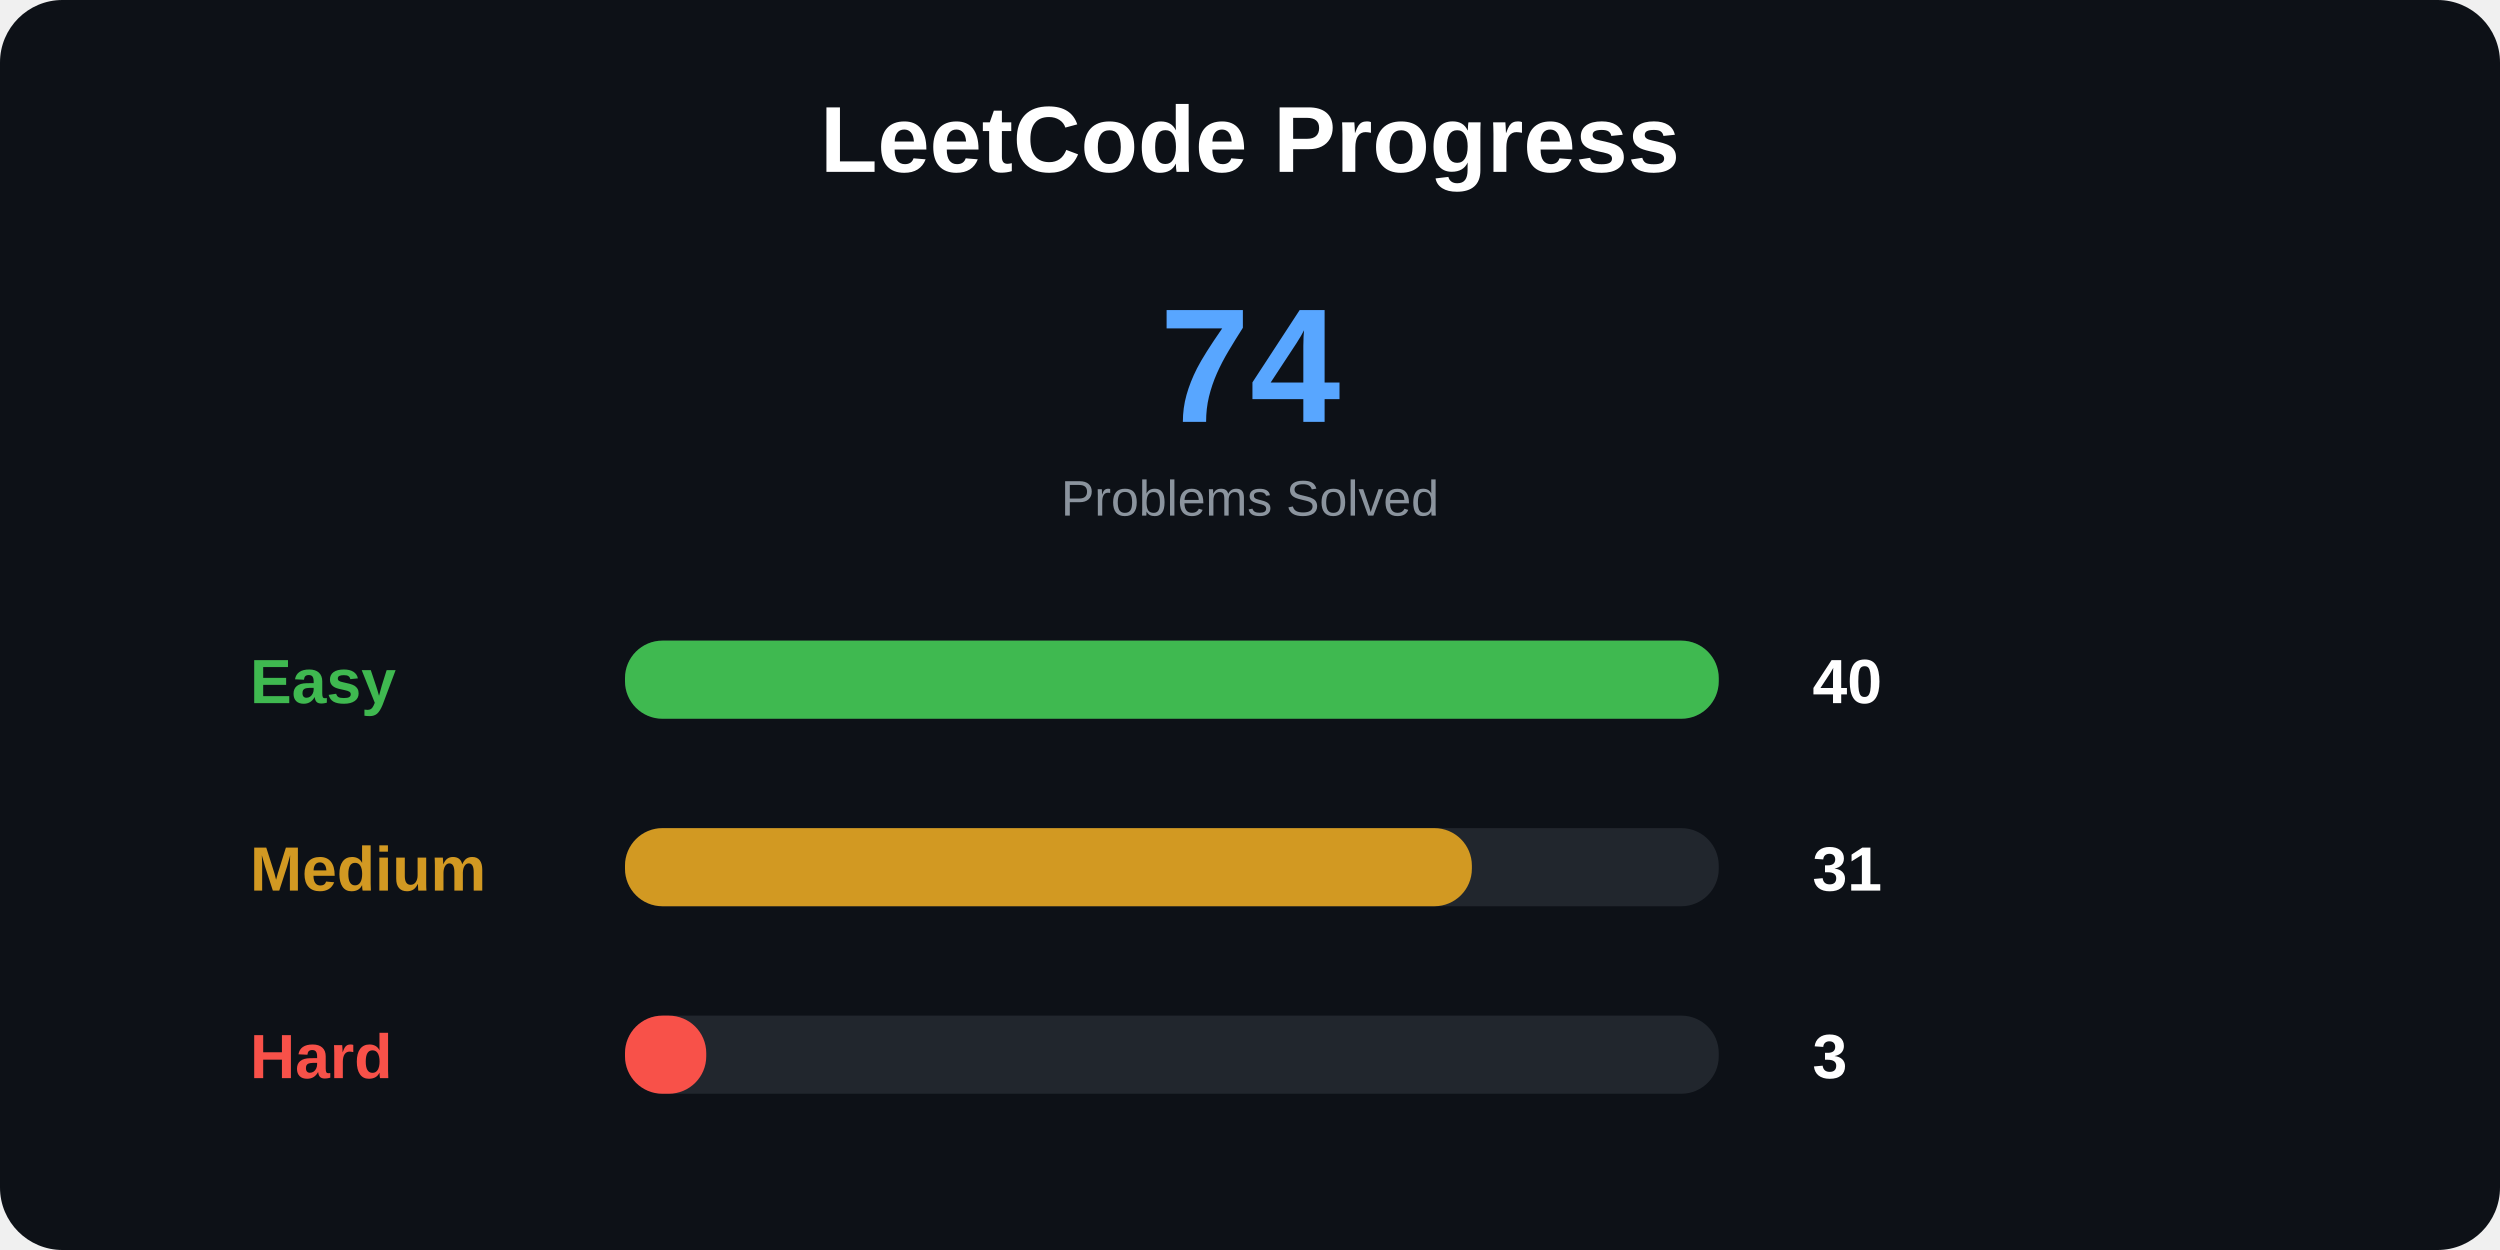
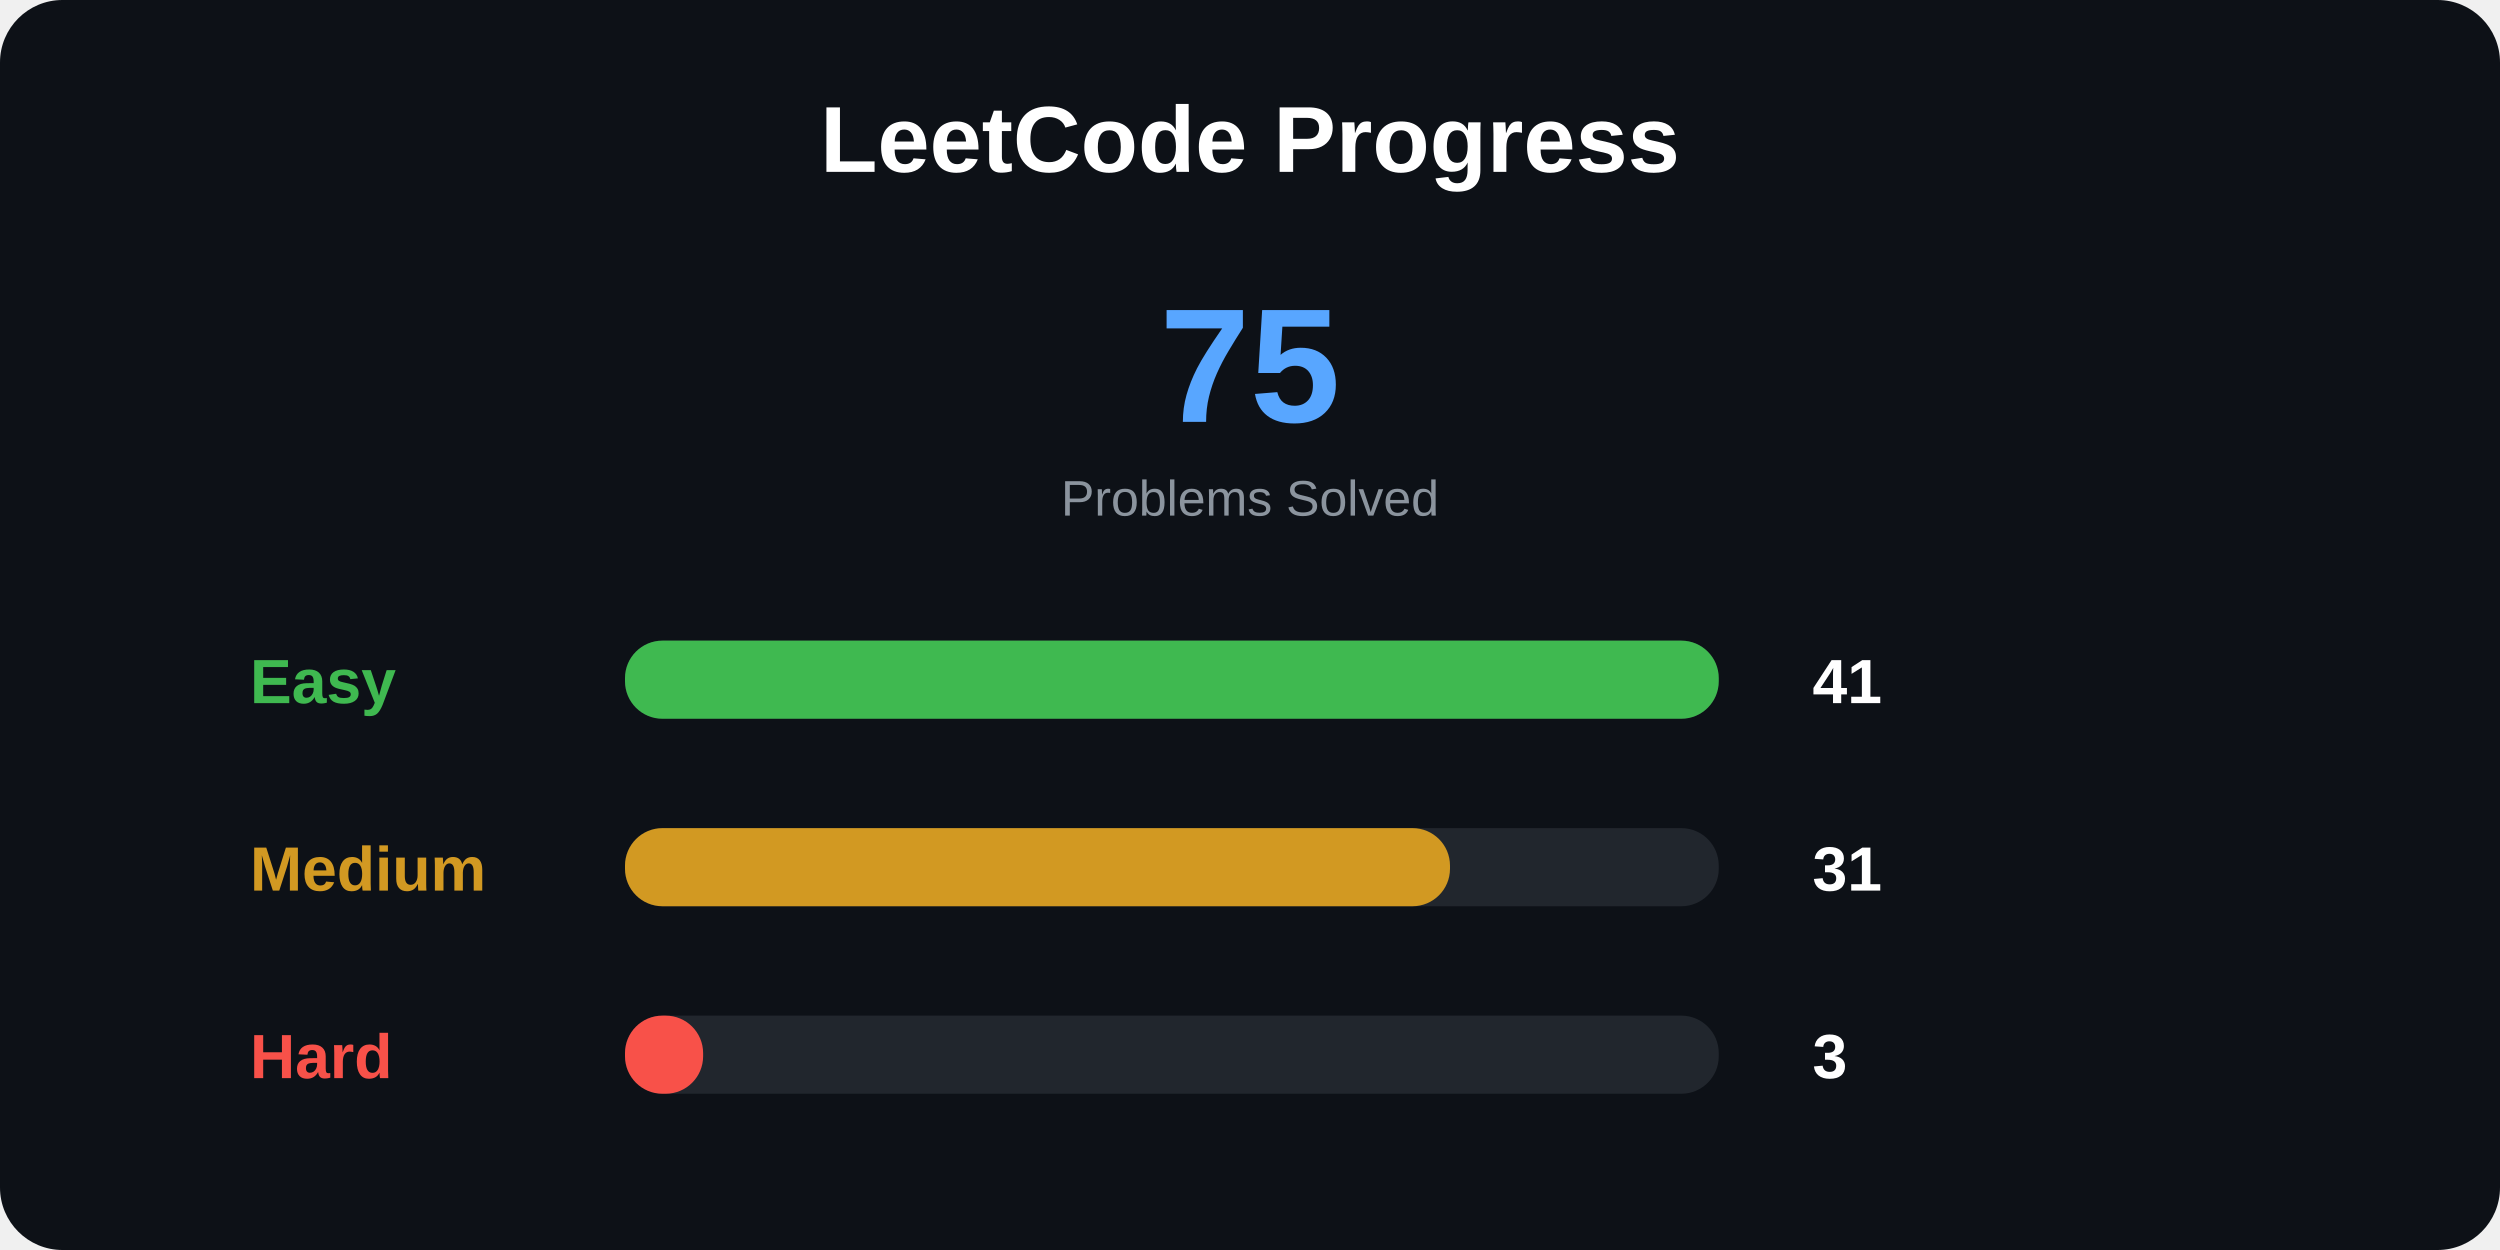
<svg xmlns="http://www.w3.org/2000/svg" width="800" height="400">
  <style>
.title {
    font: bold 30px Arial;
}

.total {
    font: bold 52px Arial;
}

.label {
    font: bold 20px Arial;
}

.number {
    font: bold 20px Arial;
}

.small {
    font: 16px Arial;
}
</style>
  <rect width="100%" height="100%" rx="20" fill="#0d1117" />
  <text x="400" y="55" text-anchor="middle" class="title" fill="white">
LeetCode Progress
</text>
  <text x="400" y="135" text-anchor="middle" class="total" fill="#58a6ff">
- 74
+ 75
</text>
  <text x="400" y="165" text-anchor="middle" class="small" fill="#8b949e">
Problems Solved
</text>
  <text x="80" y="225" class="label" fill="#3fb950">
Easy
</text>
  <rect x="200" y="205" width="350" height="25" rx="12" fill="#21262d" />
  <rect x="200" y="205" width="350" height="25" rx="12" fill="#3fb950" />
  <text x="580" y="225" class="number" fill="white">
- 40
+ 41
</text>
  <text x="80" y="285" class="label" fill="#d29922">
Medium
</text>
  <rect x="200" y="265" width="350" height="25" rx="12" fill="#21262d" />
-   <rect x="200" y="265" width="271" height="25" rx="12" fill="#d29922" />
+   <rect x="200" y="265" width="264" height="25" rx="12" fill="#d29922" />
  <text x="580" y="285" class="number" fill="white">
31
</text>
  <text x="80" y="345" class="label" fill="#f85149">
Hard
</text>
  <rect x="200" y="325" width="350" height="25" rx="12" fill="#21262d" />
-   <rect x="200" y="325" width="26" height="25" rx="12" fill="#f85149" />
+   <rect x="200" y="325" width="25" height="25" rx="12" fill="#f85149" />
  <text x="580" y="345" class="number" fill="white">
3
</text>
</svg>
